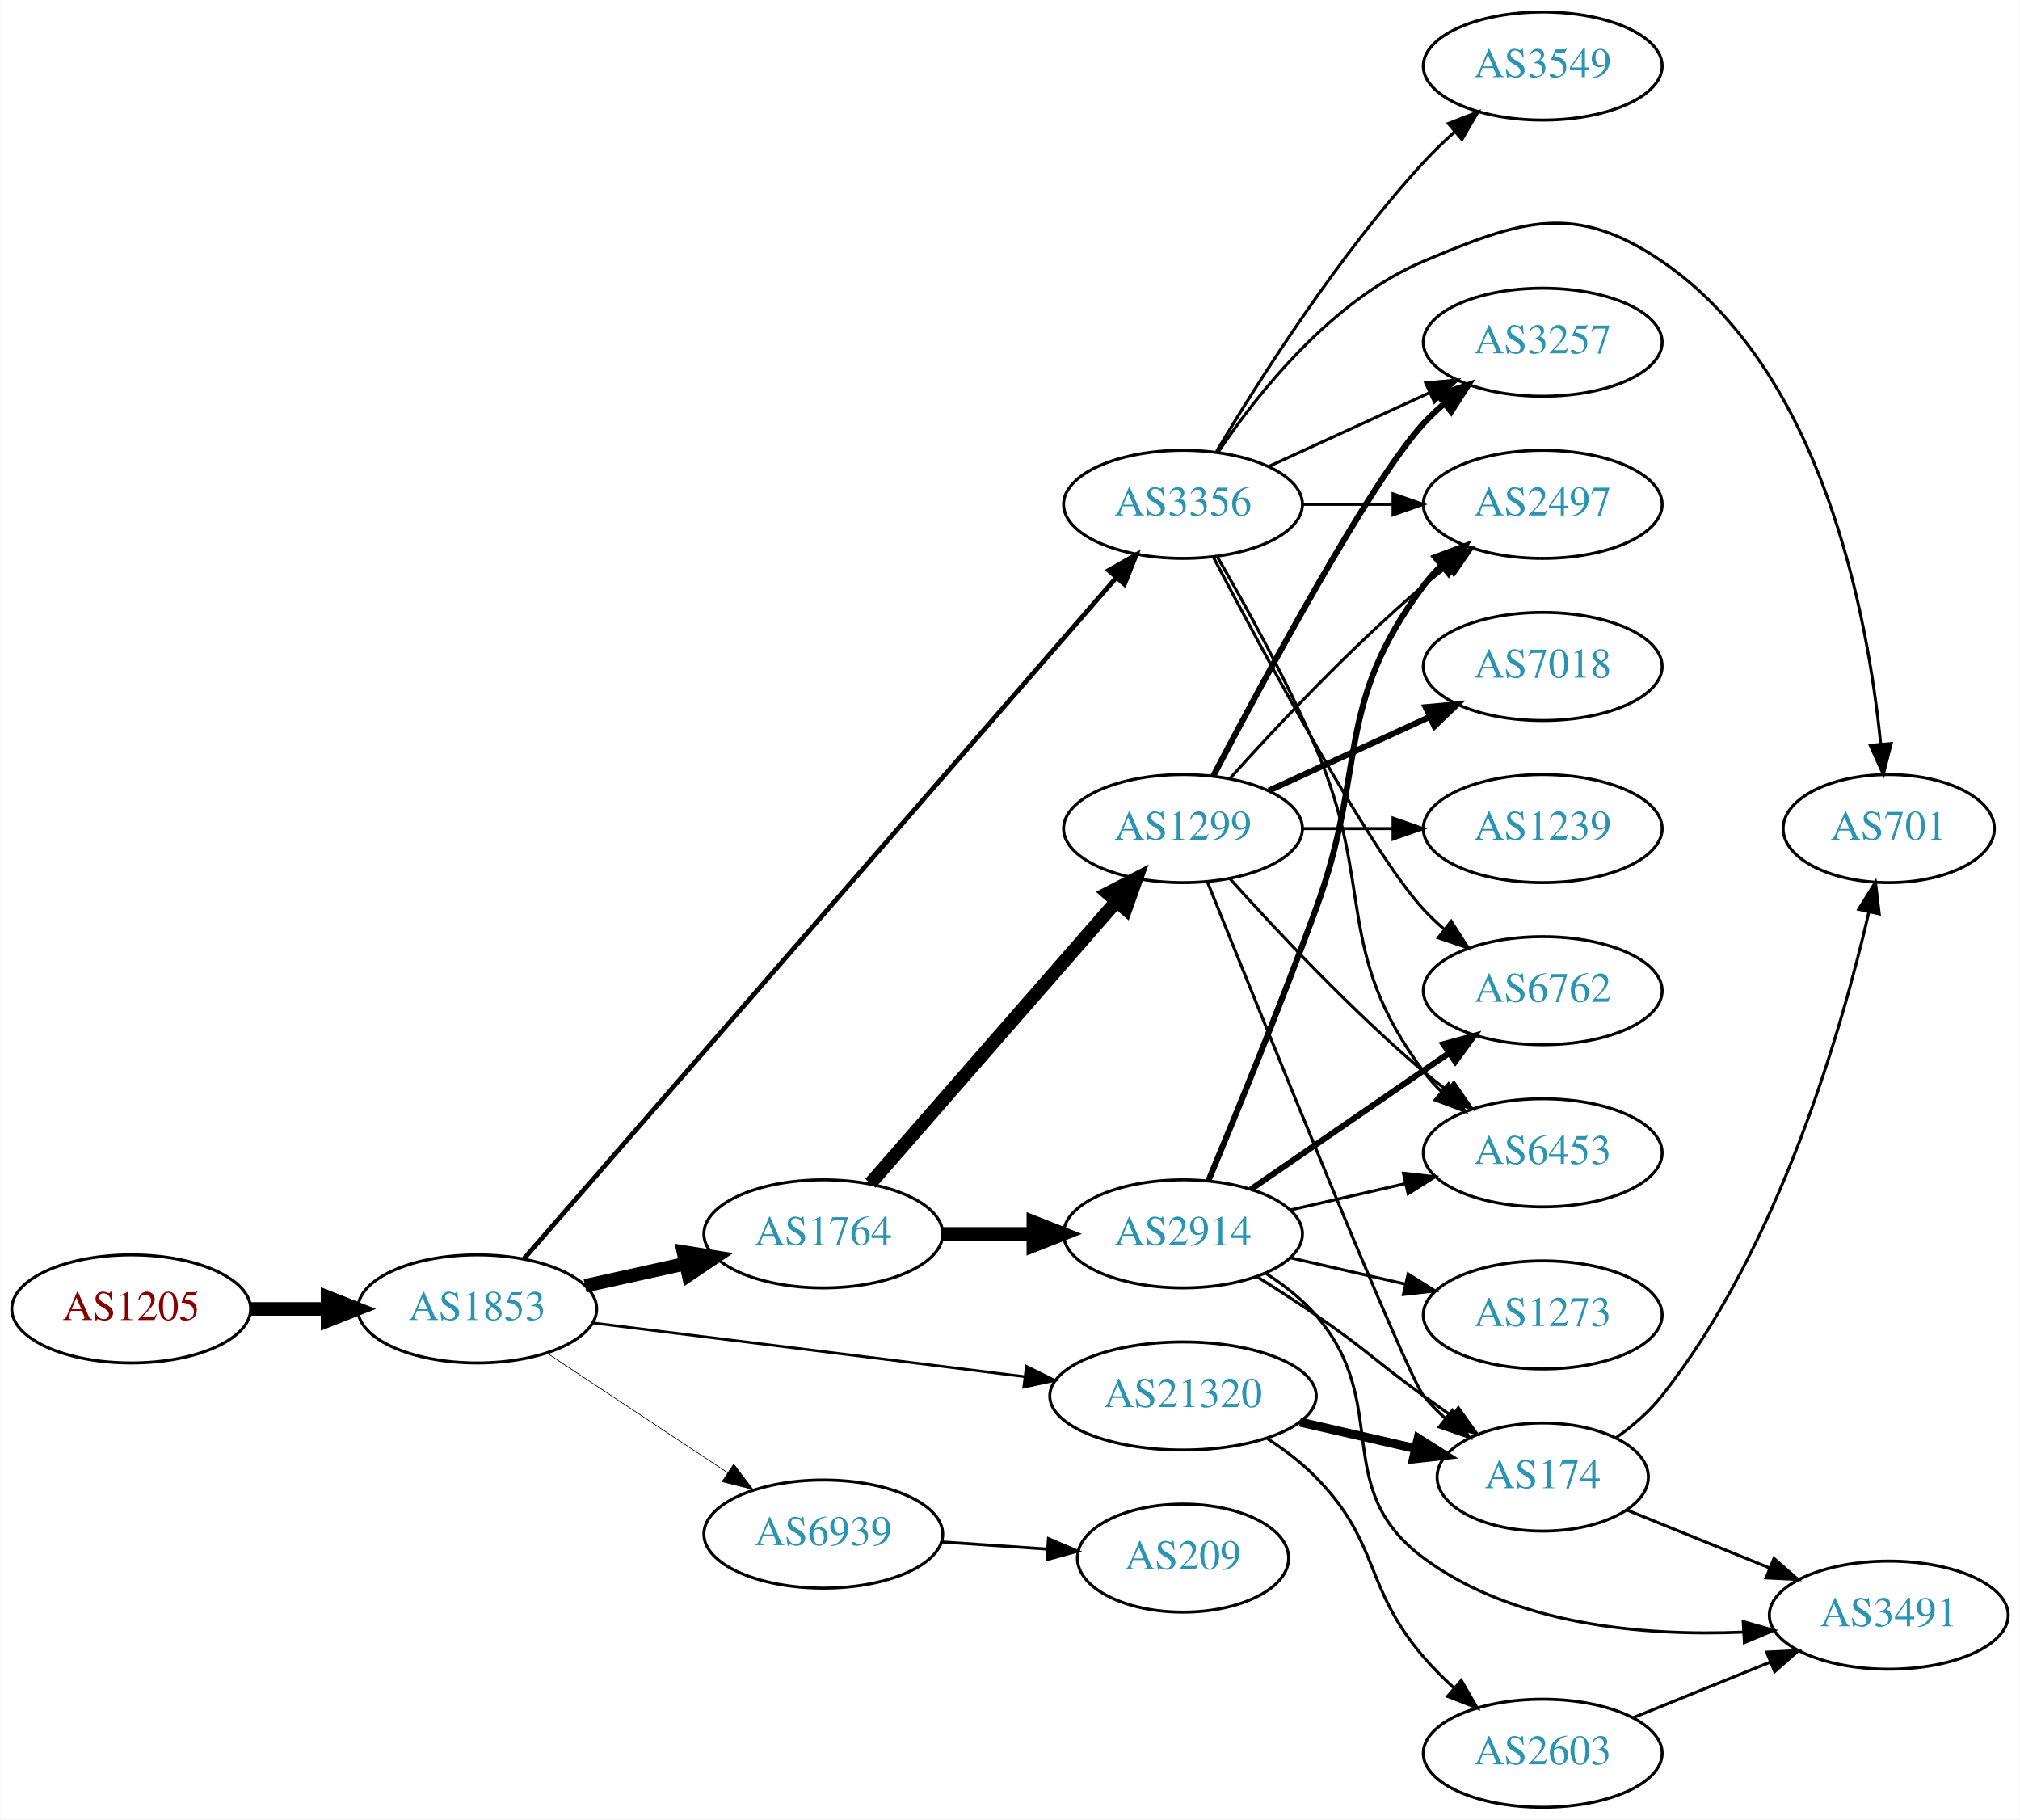
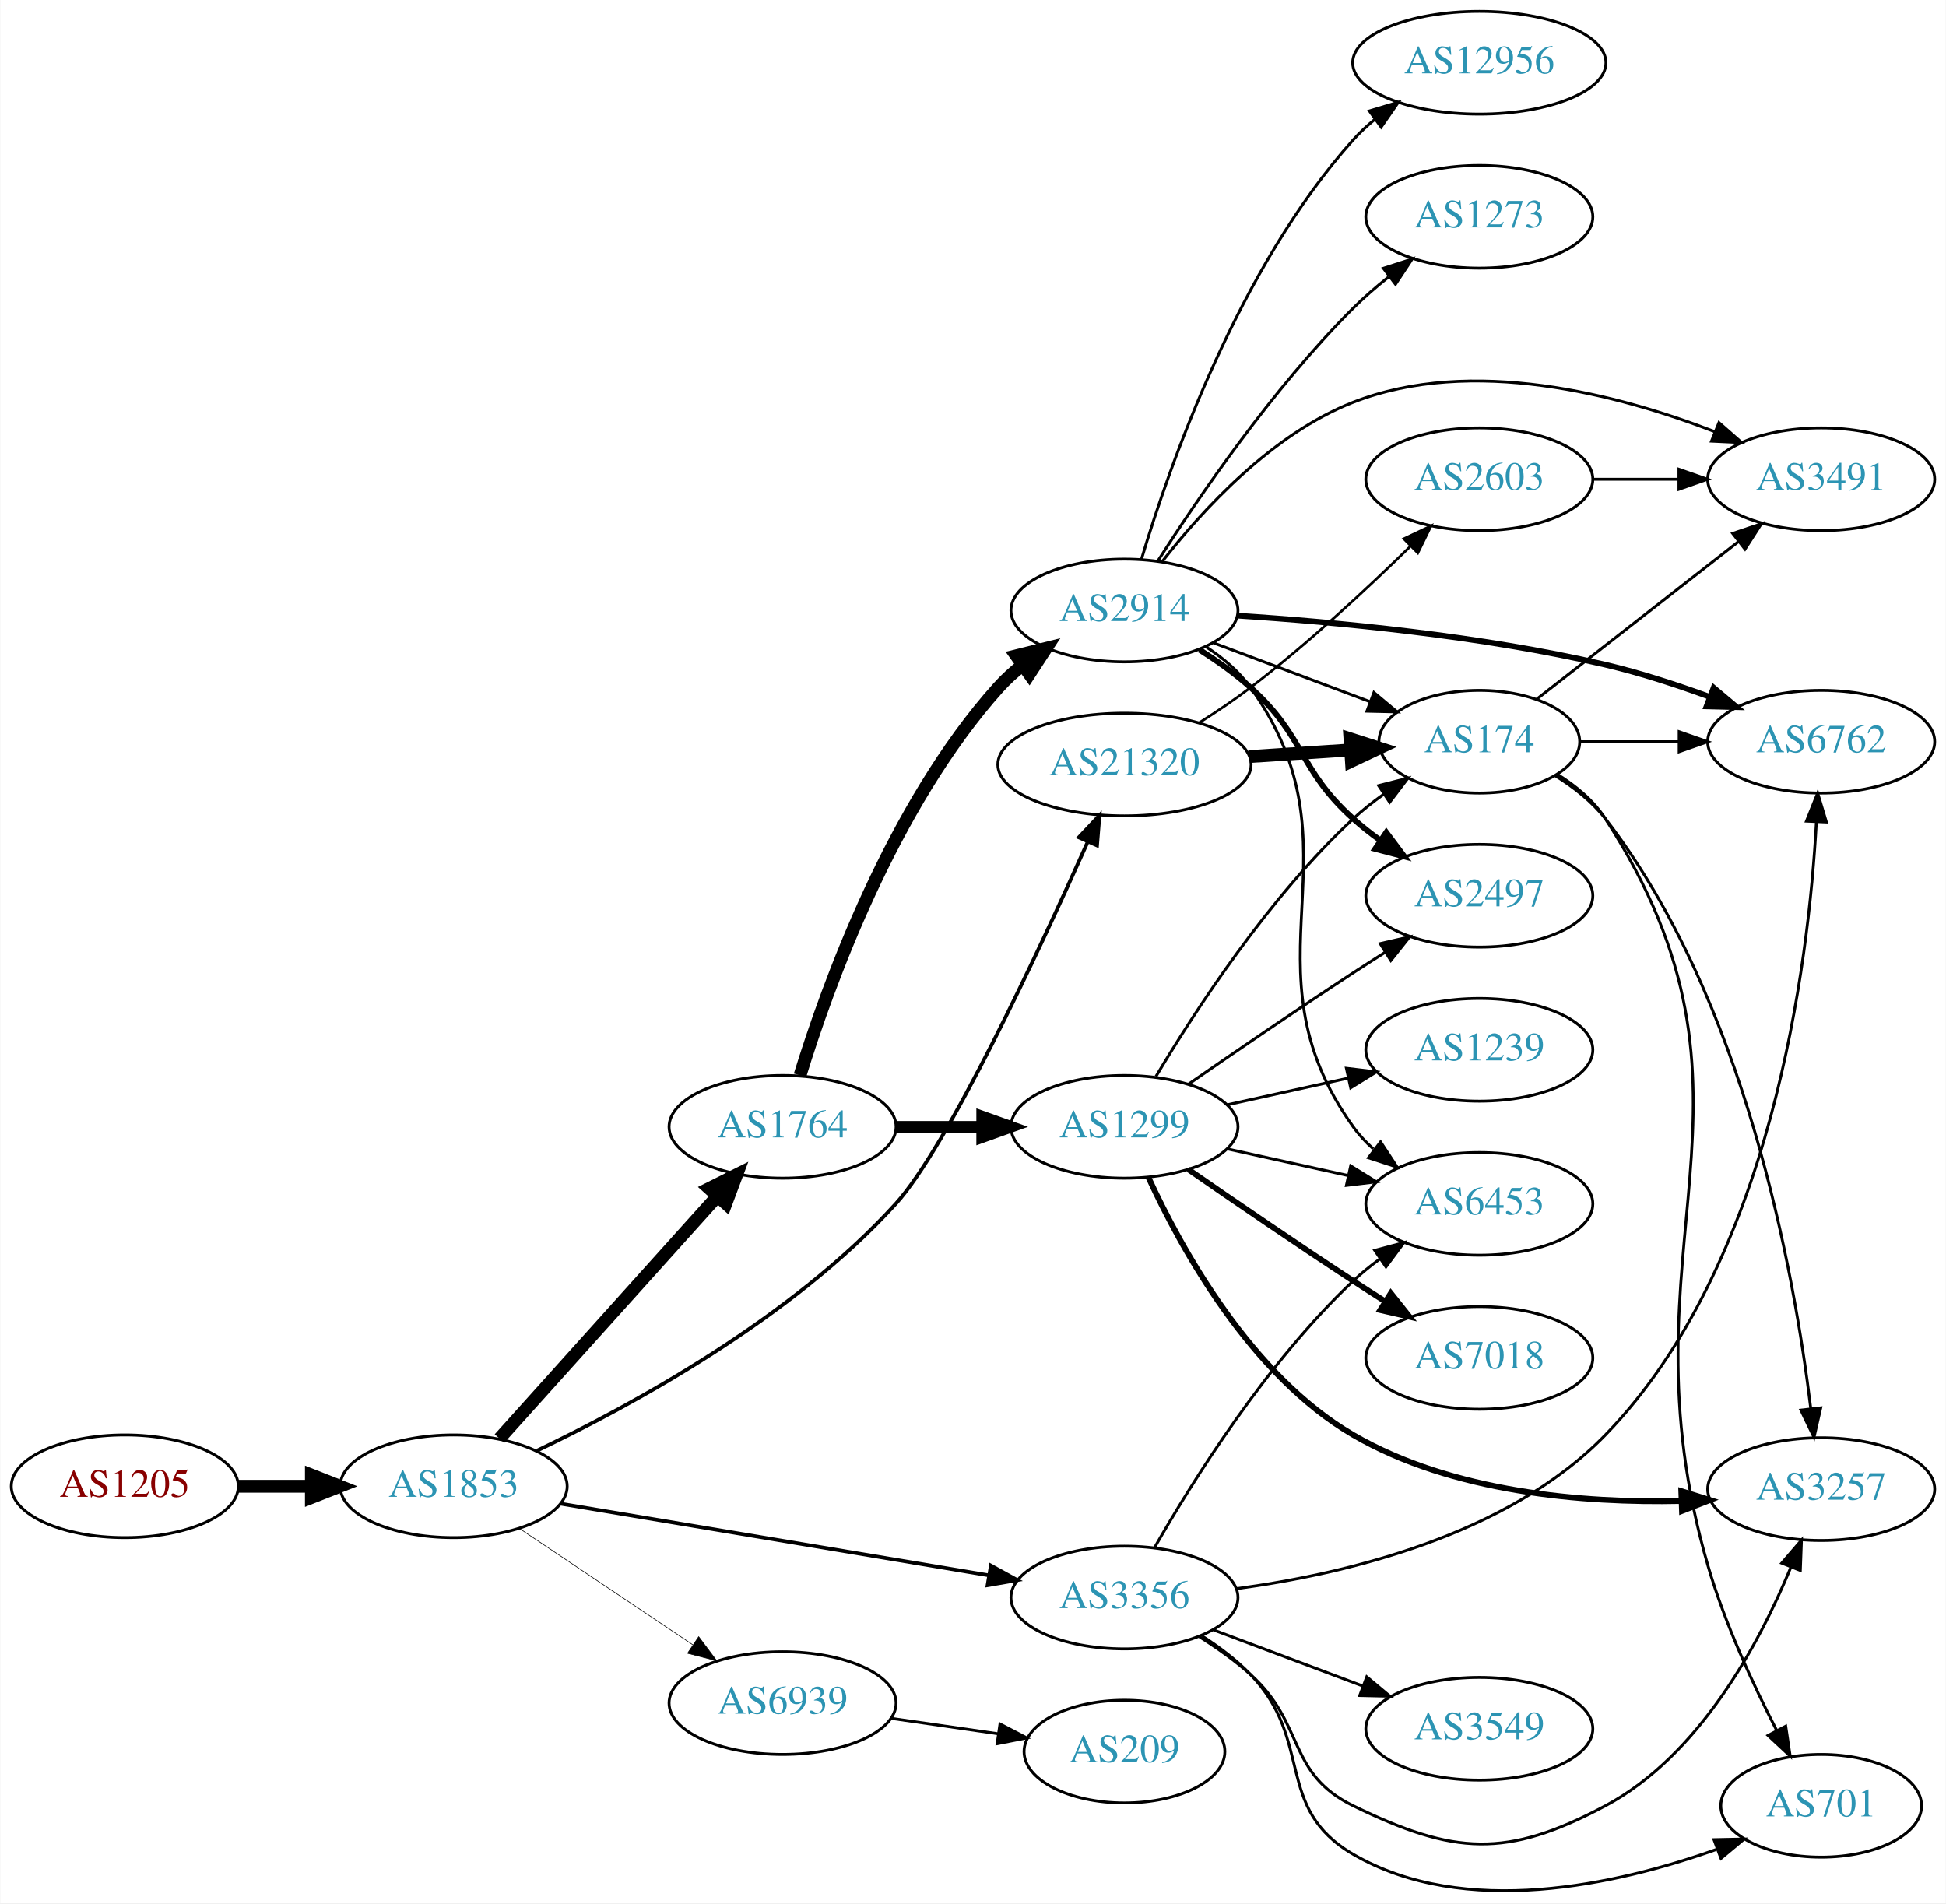
- <svg xmlns="http://www.w3.org/2000/svg" xmlns:xlink="http://www.w3.org/1999/xlink" width="673pt" height="606pt" viewBox="0.00 0.00 672.86 606.00">
-   <g id="graph0" class="graph" transform="scale(1 1) rotate(0) translate(4 602)">
-     <polygon fill="white" stroke="none" points="-4,4 -4,-602 668.857,-602 668.857,4 -4,4" />
+ <svg xmlns="http://www.w3.org/2000/svg" xmlns:xlink="http://www.w3.org/1999/xlink" width="682pt" height="667pt" viewBox="0.00 0.00 681.96 667.16">
+   <g id="graph0" class="graph" transform="scale(1 1) rotate(0) translate(4 663.157)">
+     <polygon fill="white" stroke="none" points="-4,4 -4,-663.157 677.956,-663.157 677.956,4 -4,4" />
    <g id="node1" class="node">
      <g id="a_node1">
        <a xlink:href="/asn/1205" xlink:title="AS1205 ~ University Linz [AT]">
-           <ellipse fill="#ffffff" stroke="black" cx="39.647" cy="-166" rx="39.794" ry="18" />
-           <text text-anchor="middle" x="39.647" y="-162.3" font-family="Times,serif" font-size="14.00" fill="#880000">AS1205</text>
+           <ellipse fill="#ffffff" stroke="black" cx="39.647" cy="-142.157" rx="39.794" ry="18" />
+           <text text-anchor="middle" x="39.647" y="-138.457" font-family="Times,serif" font-size="14.00" fill="#880000">AS1205</text>
        </a>
      </g>
    </g>
    <g id="node2" class="node">
      <g id="a_node2">
        <a xlink:href="/asn/1853" xlink:title="AS1853 ~ ACOnet Backbone [AT]">
-           <ellipse fill="#ffffff" stroke="black" cx="154.939" cy="-166" rx="39.794" ry="18" />
-           <text text-anchor="middle" x="154.939" y="-162.3" font-family="Times,serif" font-size="14.00" fill="#2c94b3">AS1853</text>
+           <ellipse fill="#ffffff" stroke="black" cx="154.939" cy="-142.157" rx="39.794" ry="18" />
+           <text text-anchor="middle" x="154.939" y="-138.457" font-family="Times,serif" font-size="14.00" fill="#2c94b3">AS1853</text>
        </a>
      </g>
    </g>
    <g id="edge1" class="edge">
-       <path fill="none" stroke="black" stroke-width="4.5" d="M79.319,-166C87.522,-166 96.286,-166 104.818,-166" />
-       <polygon fill="black" stroke="black" stroke-width="4.5" points="105.057,-169.938 115.057,-166 105.057,-162.063 105.057,-169.938" />
+       <path fill="none" stroke="black" stroke-width="4.5" d="M79.319,-142.157C87.522,-142.157 96.286,-142.157 104.818,-142.157" />
+       <polygon fill="black" stroke="black" stroke-width="4.5" points="105.057,-146.094 115.057,-142.157 105.057,-138.219 105.057,-146.094" />
    </g>
    <g id="node3" class="node">
      <g id="a_node3">
-         <a xlink:href="/asn/3356" xlink:title="AS3356 ~ Level 3 Parent, LLC [US]">
-           <ellipse fill="#ffffff" stroke="black" cx="390.075" cy="-434" rx="39.794" ry="18" />
-           <text text-anchor="middle" x="390.075" y="-430.3" font-family="Times,serif" font-size="14.00" fill="#2c94b3">AS3356</text>
+         <a xlink:href="/asn/1764" xlink:title="AS1764 ~ NEXTLAYER-AS [AT]">
+           <ellipse fill="#ffffff" stroke="black" cx="270.232" cy="-268.157" rx="39.794" ry="18" />
+           <text text-anchor="middle" x="270.232" y="-264.457" font-family="Times,serif" font-size="14.00" fill="#2c94b3">AS1764</text>
        </a>
      </g>
    </g>
    <g id="edge2" class="edge">
-       <path fill="none" stroke="black" stroke-width="1.575" d="M170.523,-182.765C210.347,-228.544 321.08,-355.837 367.822,-409.569" />
-       <polygon fill="black" stroke="black" stroke-width="1.575" points="365.293,-411.994 374.497,-417.242 370.574,-407.4 365.293,-411.994" />
+       <path fill="none" stroke="black" stroke-width="4.5" d="M170.984,-158.888C190.537,-180.634 224.827,-218.771 247.284,-243.746" />
+       <polygon fill="black" stroke="black" stroke-width="4.5" points="244.512,-246.552 254.126,-251.355 250.368,-241.287 244.512,-246.552" />
    </g>
    <g id="node4" class="node">
      <g id="a_node4">
-         <a xlink:href="/asn/1764" xlink:title="AS1764 ~ NEXTLAYER-AS [AT]">
-           <ellipse fill="#ffffff" stroke="black" cx="270.232" cy="-191" rx="39.794" ry="18" />
-           <text text-anchor="middle" x="270.232" y="-187.3" font-family="Times,serif" font-size="14.00" fill="#2c94b3">AS1764</text>
+         <a xlink:href="/asn/3356" xlink:title="AS3356 ~ Level 3 Parent, LLC [US]">
+           <ellipse fill="#ffffff" stroke="black" cx="390.075" cy="-103.157" rx="39.794" ry="18" />
+           <text text-anchor="middle" x="390.075" y="-99.457" font-family="Times,serif" font-size="14.00" fill="#2c94b3">AS3356</text>
        </a>
      </g>
    </g>
    <g id="edge3" class="edge">
-       <path fill="none" stroke="black" stroke-width="4.5" d="M190.856,-173.705C201.408,-176.033 213.147,-178.624 224.26,-181.076" />
-       <polygon fill="black" stroke="black" stroke-width="4.5" points="223.623,-184.968 234.237,-183.278 225.32,-177.278 223.623,-184.968" />
+       <path fill="none" stroke="black" stroke-width="1.286" d="M192.367,-136.063C232.881,-129.285 298.429,-118.32 342.607,-110.93" />
+       <polygon fill="black" stroke="black" stroke-width="1.286" points="343.234,-114.374 352.519,-109.272 342.079,-107.47 343.234,-114.374" />
    </g>
    <g id="node5" class="node">
      <g id="a_node5">
        <a xlink:href="/asn/21320" xlink:title="AS21320 ~ GEANT Vereniging [EU]">
-           <ellipse fill="#ffffff" stroke="black" cx="390.075" cy="-137" rx="44.393" ry="18" />
-           <text text-anchor="middle" x="390.075" y="-133.3" font-family="Times,serif" font-size="14.00" fill="#2c94b3">AS21320</text>
+           <ellipse fill="#ffffff" stroke="black" cx="390.075" cy="-395.157" rx="44.393" ry="18" />
+           <text text-anchor="middle" x="390.075" y="-391.457" font-family="Times,serif" font-size="14.00" fill="#2c94b3">AS21320</text>
        </a>
      </g>
    </g>
    <g id="edge4" class="edge">
-       <path fill="none" stroke="black" stroke-width="0.9" d="M193.397,-161.341C232.363,-156.494 293.659,-148.869 337.257,-143.446" />
-       <polygon fill="black" stroke="black" stroke-width="0.9" points="337.889,-146.894 347.38,-142.186 337.025,-139.948 337.889,-146.894" />
+       <path fill="none" stroke="black" stroke-width="1.286" d="M184.092,-154.627C217.6,-170.628 273.57,-201.162 309.879,-241.157 328.058,-261.181 359.803,-329.128 377.066,-367.744" />
+       <polygon fill="black" stroke="black" stroke-width="1.286" points="374.069,-369.62 381.327,-377.338 380.467,-366.778 374.069,-369.62" />
    </g>
    <g id="node6" class="node">
      <g id="a_node6">
        <a xlink:href="/asn/6939" xlink:title="AS6939 ~ Hurricane Electric LLC [US]">
-           <ellipse fill="#ffffff" stroke="black" cx="270.232" cy="-91" rx="39.794" ry="18" />
-           <text text-anchor="middle" x="270.232" y="-87.3" font-family="Times,serif" font-size="14.00" fill="#2c94b3">AS6939</text>
+           <ellipse fill="#ffffff" stroke="black" cx="270.232" cy="-66.156" rx="39.794" ry="18" />
+           <text text-anchor="middle" x="270.232" y="-62.456" font-family="Times,serif" font-size="14.00" fill="#2c94b3">AS6939</text>
        </a>
      </g>
    </g>
    <g id="edge5" class="edge">
-       <path fill="none" stroke="black" stroke-width="0.225" d="M178.052,-151.361C195.252,-139.975 219.32,-124.042 238.41,-111.405" />
-       <polygon fill="black" stroke="black" stroke-width="0.225" points="240.382,-114.297 246.788,-105.858 236.518,-108.46 240.382,-114.297" />
+       <path fill="none" stroke="black" stroke-width="0.214" d="M178.052,-127.323C195.364,-115.71 219.633,-99.429 238.781,-86.584" />
+       <polygon fill="black" stroke="black" stroke-width="0.214" points="240.821,-89.431 247.175,-80.953 236.921,-83.617 240.821,-89.431" />
+     </g>
+     <g id="node7" class="node">
+       <g id="a_node7">
+         <a xlink:href="/asn/1299" xlink:title="AS1299 ~ Telia Carrier [EU]">
+           <ellipse fill="#ffffff" stroke="black" cx="390.075" cy="-268.157" rx="39.794" ry="18" />
+           <text text-anchor="middle" x="390.075" y="-264.457" font-family="Times,serif" font-size="14.00" fill="#2c94b3">AS1299</text>
+         </a>
+       </g>
+     </g>
+     <g id="edge6" class="edge">
+       <path fill="none" stroke="black" stroke-width="4.091" d="M310.145,-268.157C319.698,-268.157 330.048,-268.157 340.011,-268.157" />
+       <polygon fill="black" stroke="black" stroke-width="4.091" points="340.203,-271.736 350.203,-268.157 340.203,-264.577 340.203,-271.736" />
+     </g>
+     <g id="node8" class="node">
+       <g id="a_node8">
+         <a xlink:href="/asn/2914" xlink:title="AS2914 ~ NTT America, Inc. [US]">
+           <ellipse fill="#ffffff" stroke="black" cx="390.075" cy="-449.157" rx="39.794" ry="18" />
+           <text text-anchor="middle" x="390.075" y="-445.457" font-family="Times,serif" font-size="14.00" fill="#2c94b3">AS2914</text>
+         </a>
+       </g>
+     </g>
+     <g id="edge7" class="edge">
+       <path fill="none" stroke="black" stroke-width="4.5" d="M276.335,-286.185C285.794,-317.025 308.556,-380.598 345.879,-422.157 348.39,-424.953 351.258,-427.565 354.295,-429.977" />
+       <polygon fill="black" stroke="black" stroke-width="4.5" points="352.169,-433.296 362.601,-435.883 356.733,-426.879 352.169,-433.296" />
    </g>
    <g id="node10" class="node">
      <g id="a_node10">
-         <a xlink:href="/asn/2497" xlink:title="AS2497 ~ Internet Initiative Japan Inc. [JP]">
-           <ellipse fill="#ffffff" stroke="black" cx="509.918" cy="-434" rx="39.794" ry="18" />
-           <text text-anchor="middle" x="509.918" y="-430.3" font-family="Times,serif" font-size="14.00" fill="#2c94b3">AS2497</text>
-         </a>
-       </g>
-     </g>
-     <g id="edge14" class="edge">
-       <path fill="none" stroke="black" d="M429.988,-434C439.541,-434 449.891,-434 459.853,-434" />
-       <polygon fill="black" stroke="black" points="460.046,-437.5 470.046,-434 460.046,-430.5 460.046,-437.5" />
-     </g>
-     <g id="node12" class="node">
-       <g id="a_node12">
        <a xlink:href="/asn/6762" xlink:title="AS6762 ~ TELECOM ITALIA SPARKLE S.p.A. [IT]">
-           <ellipse fill="#ffffff" stroke="black" cx="509.918" cy="-272" rx="39.794" ry="18" />
-           <text text-anchor="middle" x="509.918" y="-268.3" font-family="Times,serif" font-size="14.00" fill="#2c94b3">AS6762</text>
-         </a>
-       </g>
-     </g>
-     <g id="edge19" class="edge">
-       <path fill="none" stroke="black" d="M400.131,-416.499C416.873,-384.518 452.571,-318.162 470.271,-299 472.302,-296.802 474.54,-294.681 476.887,-292.66" />
-       <polygon fill="black" stroke="black" points="479.414,-295.126 485.131,-286.206 475.099,-289.614 479.414,-295.126" />
+           <ellipse fill="#ffffff" stroke="black" cx="634.31" cy="-403.157" rx="39.794" ry="18" />
+           <text text-anchor="middle" x="634.31" y="-399.457" font-family="Times,serif" font-size="14.00" fill="#2c94b3">AS6762</text>
+         </a>
+       </g>
+     </g>
+     <g id="edge25" class="edge">
+       <path fill="none" stroke="black" d="M429.298,-106.259C467.158,-111.344 524.309,-124.763 558.663,-160.157 617.083,-220.344 629.903,-325.097 632.631,-375.071" />
+       <polygon fill="black" stroke="black" points="629.139,-375.315 633.083,-385.148 636.132,-375.001 629.139,-375.315" />
    </g>
    <g id="node14" class="node">
      <g id="a_node14">
        <a xlink:href="/asn/6453" xlink:title="AS6453 ~ TATA COMMUNICATIONS (AMERICA) INC [US]">
-           <ellipse fill="#ffffff" stroke="black" cx="509.918" cy="-218" rx="39.794" ry="18" />
-           <text text-anchor="middle" x="509.918" y="-214.3" font-family="Times,serif" font-size="14.00" fill="#2c94b3">AS6453</text>
-         </a>
-       </g>
-     </g>
-     <g id="edge17" class="edge">
-       <path fill="none" stroke="black" d="M401.387,-416.723C410.741,-400.603 424.519,-375.696 434.271,-353 454.246,-306.513 440,-285.542 470.271,-245 472.016,-242.664 474.023,-240.455 476.186,-238.383" />
-       <polygon fill="black" stroke="black" points="478.546,-240.973 483.987,-231.882 474.064,-235.595 478.546,-240.973" />
-     </g>
-     <g id="node15" class="node">
-       <g id="a_node15">
-         <a xlink:href="/asn/3549" xlink:title="AS3549 ~ Level 3 Parent, LLC [US]">
-           <ellipse fill="#ffffff" stroke="black" cx="509.918" cy="-580" rx="39.794" ry="18" />
-           <text text-anchor="middle" x="509.918" y="-576.3" font-family="Times,serif" font-size="14.00" fill="#2c94b3">AS3549</text>
-         </a>
-       </g>
-     </g>
-     <g id="edge15" class="edge">
-       <path fill="none" stroke="black" d="M401.273,-451.69C415.205,-475.077 441.735,-516.947 470.271,-548 473.406,-551.411 476.906,-554.787 480.485,-557.993" />
-       <polygon fill="black" stroke="black" points="478.455,-560.863 488.334,-564.693 483,-555.539 478.455,-560.863" />
+           <ellipse fill="#ffffff" stroke="black" cx="514.467" cy="-241.157" rx="39.794" ry="18" />
+           <text text-anchor="middle" x="514.467" y="-237.457" font-family="Times,serif" font-size="14.00" fill="#2c94b3">AS6453</text>
+         </a>
+       </g>
+     </g>
+     <g id="edge21" class="edge">
+       <path fill="none" stroke="black" d="M400.552,-120.537C413.872,-143.849 439.924,-185.609 470.271,-214.157 473.16,-216.874 476.362,-219.468 479.679,-221.898" />
+       <polygon fill="black" stroke="black" points="477.809,-224.859 488.048,-227.579 481.74,-219.067 477.809,-224.859" />
    </g>
    <g id="node16" class="node">
      <g id="a_node16">
        <a xlink:href="/asn/3257" xlink:title="AS3257 ~ GTT [DE]">
-           <ellipse fill="#ffffff" stroke="black" cx="509.918" cy="-488" rx="39.794" ry="18" />
-           <text text-anchor="middle" x="509.918" y="-484.3" font-family="Times,serif" font-size="14.00" fill="#2c94b3">AS3257</text>
-         </a>
-       </g>
+           <ellipse fill="#ffffff" stroke="black" cx="634.31" cy="-141.157" rx="39.794" ry="18" />
+           <text text-anchor="middle" x="634.31" y="-137.457" font-family="Times,serif" font-size="14.00" fill="#2c94b3">AS3257</text>
+         </a>
+       </g>
+     </g>
+     <g id="edge24" class="edge">
+       <path fill="none" stroke="black" d="M416.343,-89.415C422.511,-85.52 428.88,-81.007 434.271,-76.156 453.57,-58.792 446.933,-41.528 470.271,-30.157 505.588,-12.949 523.989,-11.689 558.663,-30.157 591.56,-47.678 612.549,-86.858 623.63,-113.653" />
+       <polygon fill="black" stroke="black" points="620.483,-115.216 627.396,-123.245 626.999,-112.658 620.483,-115.216" />
+     </g>
+     <g id="node19" class="node">
+       <g id="a_node19">
+         <a xlink:href="/asn/701" xlink:title="AS701 ~ UUNET [US]">
+           <ellipse fill="#ffffff" stroke="black" cx="634.31" cy="-30.157" rx="35.194" ry="18" />
+           <text text-anchor="middle" x="634.31" y="-26.456" font-family="Times,serif" font-size="14.00" fill="#2c94b3">AS701</text>
+         </a>
+       </g>
+     </g>
+     <g id="edge22" class="edge">
+       <path fill="none" stroke="black" d="M417.3,-89.651C423.311,-85.807 429.368,-81.257 434.271,-76.156 456.62,-52.907 442.379,-29.343 470.271,-13.156 509.364,9.53 562.703,-2.476 597.565,-14.86" />
+       <polygon fill="black" stroke="black" points="596.725,-18.283 607.318,-18.506 599.176,-11.726 596.725,-18.283" />
+     </g>
+     <g id="node20" class="node">
+       <g id="a_node20">
+         <a xlink:href="/asn/3549" xlink:title="AS3549 ~ Level 3 Parent, LLC [US]">
+           <ellipse fill="#ffffff" stroke="black" cx="514.467" cy="-57.157" rx="39.794" ry="18" />
+           <text text-anchor="middle" x="514.467" y="-53.456" font-family="Times,serif" font-size="14.00" fill="#2c94b3">AS3549</text>
+         </a>
+       </g>
+     </g>
+     <g id="edge23" class="edge">
+       <path fill="none" stroke="black" d="M421.329,-91.786C437.07,-85.87 456.517,-78.561 473.482,-72.185" />
+       <polygon fill="black" stroke="black" points="475.007,-75.35 483.137,-68.556 472.545,-68.798 475.007,-75.35" />
+     </g>
+     <g id="node9" class="node">
+       <g id="a_node9">
+         <a xlink:href="/asn/174" xlink:title="AS174 ~ Cogent Communications [US]">
+           <ellipse fill="#ffffff" stroke="black" cx="514.467" cy="-403.157" rx="35.194" ry="18" />
+           <text text-anchor="middle" x="514.467" y="-399.457" font-family="Times,serif" font-size="14.00" fill="#2c94b3">AS174</text>
+         </a>
+       </g>
+     </g>
+     <g id="edge27" class="edge">
+       <path fill="none" stroke="black" stroke-width="4.5" d="M433.882,-397.955C445.282,-398.7 457.62,-399.506 469.102,-400.257" />
+       <polygon fill="black" stroke="black" stroke-width="4.5" points="469.118,-404.204 479.354,-400.927 469.632,-396.345 469.118,-404.204" />
+     </g>
+     <g id="node21" class="node">
+       <g id="a_node21">
+         <a xlink:href="/asn/2603" xlink:title="AS2603 ~ NORDUnet [NO]">
+           <ellipse fill="#ffffff" stroke="black" cx="514.467" cy="-495.157" rx="39.794" ry="18" />
+           <text text-anchor="middle" x="514.467" y="-491.457" font-family="Times,serif" font-size="14.00" fill="#2c94b3">AS2603</text>
+         </a>
+       </g>
+     </g>
+     <g id="edge26" class="edge">
+       <path fill="none" stroke="black" stroke-width="0.9" d="M416.276,-409.81C422.318,-413.619 428.646,-417.865 434.271,-422.157 454.148,-437.32 474.864,-456.555 490.121,-471.474" />
+       <polygon fill="black" stroke="black" stroke-width="0.9" points="487.996,-474.295 497.568,-478.837 492.918,-469.318 487.996,-474.295" />
+     </g>
+     <g id="node22" class="node">
+       <g id="a_node22">
+         <a xlink:href="/asn/209" xlink:title="AS209 ~ CenturyLink Communications, LLC [US]">
+           <ellipse fill="#ffffff" stroke="black" cx="390.075" cy="-49.157" rx="35.194" ry="18" />
+           <text text-anchor="middle" x="390.075" y="-45.456" font-family="Times,serif" font-size="14.00" fill="#2c94b3">AS209</text>
+         </a>
+       </g>
+     </g>
+     <g id="edge33" class="edge">
+       <path fill="none" stroke="black" d="M308.195,-60.824C320.113,-59.105 333.429,-57.184 345.762,-55.405" />
+       <polygon fill="black" stroke="black" points="346.441,-58.843 355.839,-53.951 345.441,-51.915 346.441,-58.843" />
+     </g>
+     <g id="edge15" class="edge">
+       <path fill="none" stroke="black" d="M401.121,-285.827C414.692,-308.628 440.624,-348.628 470.271,-376.157 473.568,-379.218 477.261,-382.129 481.061,-384.828" />
+       <polygon fill="black" stroke="black" points="479.172,-387.775 489.443,-390.376 483.036,-381.938 479.172,-387.775" />
+     </g>
+     <g id="node11" class="node">
+       <g id="a_node11">
+         <a xlink:href="/asn/2497" xlink:title="AS2497 ~ Internet Initiative Japan Inc. [JP]">
+           <ellipse fill="#ffffff" stroke="black" cx="514.467" cy="-349.157" rx="39.794" ry="18" />
+           <text text-anchor="middle" x="514.467" y="-345.457" font-family="Times,serif" font-size="14.00" fill="#2c94b3">AS2497</text>
+         </a>
+       </g>
+     </g>
+     <g id="edge19" class="edge">
+       <path fill="none" stroke="black" d="M412.432,-283.057C428.283,-294.034 450.486,-309.235 470.271,-322.157 473.853,-324.496 477.624,-326.915 481.384,-329.301" />
+       <polygon fill="black" stroke="black" points="479.717,-332.387 490.045,-334.752 483.446,-326.463 479.717,-332.387" />
+     </g>
+     <g id="edge20" class="edge">
+       <path fill="none" stroke="black" d="M426.148,-260.419C439.335,-257.51 454.515,-254.162 468.48,-251.081" />
+       <polygon fill="black" stroke="black" points="469.378,-254.467 478.389,-248.895 467.87,-247.631 469.378,-254.467" />
    </g>
    <g id="edge16" class="edge">
-       <path fill="none" stroke="black" d="M418.704,-446.661C434.661,-453.973 454.931,-463.261 472.214,-471.181" />
-       <polygon fill="black" stroke="black" points="470.913,-474.435 481.462,-475.419 473.829,-468.071 470.913,-474.435" />
+       <path fill="none" stroke="black" stroke-width="2" d="M398.496,-250.404C409.912,-225.551 434.3,-181.09 470.271,-160.157 504.98,-139.958 550.881,-136.239 585.134,-136.978" />
+       <polygon fill="black" stroke="black" stroke-width="2" points="585.248,-140.484 595.365,-137.337 585.494,-133.488 585.248,-140.484" />
    </g>
    <g id="node17" class="node">
      <g id="a_node17">
-         <a xlink:href="/asn/701" xlink:title="AS701 ~ UUNET [US]">
-           <ellipse fill="#ffffff" stroke="black" cx="625.21" cy="-326" rx="35.194" ry="18" />
-           <text text-anchor="middle" x="625.21" y="-322.3" font-family="Times,serif" font-size="14.00" fill="#2c94b3">AS701</text>
+         <a xlink:href="/asn/1239" xlink:title="AS1239 ~ Sprint [US]">
+           <ellipse fill="#ffffff" stroke="black" cx="514.467" cy="-295.157" rx="39.794" ry="18" />
+           <text text-anchor="middle" x="514.467" y="-291.457" font-family="Times,serif" font-size="14.00" fill="#2c94b3">AS1239</text>
+         </a>
+       </g>
+     </g>
+     <g id="edge17" class="edge">
+       <path fill="none" stroke="black" d="M426.148,-275.894C439.335,-278.803 454.515,-282.151 468.48,-285.232" />
+       <polygon fill="black" stroke="black" points="467.87,-288.682 478.389,-287.418 469.378,-281.846 467.87,-288.682" />
+     </g>
+     <g id="node18" class="node">
+       <g id="a_node18">
+         <a xlink:href="/asn/7018" xlink:title="AS7018 ~ AT&amp;T Services, Inc. [US]">
+           <ellipse fill="#ffffff" stroke="black" cx="514.467" cy="-187.157" rx="39.794" ry="18" />
+           <text text-anchor="middle" x="514.467" y="-183.457" font-family="Times,serif" font-size="14.00" fill="#2c94b3">AS7018</text>
        </a>
      </g>
    </g>
    <g id="edge18" class="edge">
-       <path fill="none" stroke="black" d="M401.683,-451.24C414.934,-470.937 439.636,-502.108 470.271,-515 502.753,-528.669 520.425,-534.821 549.564,-515 603.078,-478.599 618.228,-397.311 622.517,-354.162" />
-       <polygon fill="black" stroke="black" points="626.015,-354.329 623.39,-344.064 619.041,-353.726 626.015,-354.329" />
-     </g>
-     <g id="node7" class="node">
-       <g id="a_node7">
-         <a xlink:href="/asn/2914" xlink:title="AS2914 ~ NTT America, Inc. [US]">
-           <ellipse fill="#ffffff" stroke="black" cx="390.075" cy="-191" rx="39.794" ry="18" />
-           <text text-anchor="middle" x="390.075" y="-187.3" font-family="Times,serif" font-size="14.00" fill="#2c94b3">AS2914</text>
-         </a>
-       </g>
-     </g>
-     <g id="edge6" class="edge">
-       <path fill="none" stroke="black" stroke-width="4.5" d="M310.145,-191C319.698,-191 330.048,-191 340.011,-191" />
-       <polygon fill="black" stroke="black" stroke-width="4.5" points="340.203,-194.938 350.203,-191 340.203,-187.063 340.203,-194.938" />
-     </g>
-     <g id="node8" class="node">
-       <g id="a_node8">
-         <a xlink:href="/asn/1299" xlink:title="AS1299 ~ Telia Carrier [EU]">
-           <ellipse fill="#ffffff" stroke="black" cx="390.075" cy="-326" rx="39.794" ry="18" />
-           <text text-anchor="middle" x="390.075" y="-322.3" font-family="Times,serif" font-size="14.00" fill="#2c94b3">AS1299</text>
-         </a>
-       </g>
-     </g>
-     <g id="edge7" class="edge">
-       <path fill="none" stroke="black" stroke-width="4.5" d="M285.919,-207.825C306.496,-231.397 344.033,-274.4 367.706,-301.52" />
-       <polygon fill="black" stroke="black" stroke-width="4.5" points="365.031,-304.443 374.573,-309.387 370.964,-299.264 365.031,-304.443" />
-     </g>
-     <g id="node11" class="node">
-       <g id="a_node11">
-         <a xlink:href="/asn/174" xlink:title="AS174 ~ Cogent Communications [US]">
-           <ellipse fill="#ffffff" stroke="black" cx="509.918" cy="-110" rx="35.194" ry="18" />
-           <text text-anchor="middle" x="509.918" y="-106.3" font-family="Times,serif" font-size="14.00" fill="#2c94b3">AS174</text>
-         </a>
-       </g>
-     </g>
-     <g id="edge27" class="edge">
-       <path fill="none" stroke="black" stroke-width="3" d="M429.01,-128.308C441.327,-125.486 455.051,-122.342 467.602,-119.466" />
-       <polygon fill="black" stroke="black" stroke-width="3" points="468.401,-122.874 477.367,-117.229 466.838,-116.051 468.401,-122.874" />
-     </g>
-     <g id="node20" class="node">
-       <g id="a_node20">
-         <a xlink:href="/asn/2603" xlink:title="AS2603 ~ NORDUnet [NO]">
-           <ellipse fill="#ffffff" stroke="black" cx="509.918" cy="-18" rx="39.794" ry="18" />
-           <text text-anchor="middle" x="509.918" y="-14.3" font-family="Times,serif" font-size="14.00" fill="#2c94b3">AS2603</text>
-         </a>
-       </g>
-     </g>
-     <g id="edge26" class="edge">
-       <path fill="none" stroke="black" d="M418.126,-122.839C423.842,-119.124 429.562,-114.796 434.271,-110 456.06,-87.811 450.005,-73.588 470.271,-50 473.29,-46.486 476.723,-43.051 480.268,-39.813" />
-       <polygon fill="black" stroke="black" points="482.788,-42.262 488.087,-33.088 478.223,-36.955 482.788,-42.262" />
-     </g>
-     <g id="node21" class="node">
-       <g id="a_node21">
-         <a xlink:href="/asn/209" xlink:title="AS209 ~ CenturyLink Communications, LLC [US]">
-           <ellipse fill="#ffffff" stroke="black" cx="390.075" cy="-83" rx="35.194" ry="18" />
-           <text text-anchor="middle" x="390.075" y="-79.3" font-family="Times,serif" font-size="14.00" fill="#2c94b3">AS209</text>
-         </a>
-       </g>
-     </g>
-     <g id="edge29" class="edge">
-       <path fill="none" stroke="black" d="M309.493,-88.403C320.824,-87.633 333.323,-86.785 344.991,-85.993" />
-       <polygon fill="black" stroke="black" points="345.241,-89.484 354.981,-85.314 344.767,-82.5 345.241,-89.484" />
-     </g>
-     <g id="node9" class="node">
-       <g id="a_node9">
+       <path fill="none" stroke="black" stroke-width="2" d="M412.432,-253.256C428.283,-242.279 450.486,-227.078 470.271,-214.157 473.853,-211.817 477.624,-209.398 481.384,-207.012" />
+       <polygon fill="black" stroke="black" stroke-width="2" points="483.446,-209.85 490.045,-201.561 479.717,-203.926 483.446,-209.85" />
+     </g>
+     <g id="edge8" class="edge">
+       <path fill="none" stroke="black" d="M421.329,-437.786C437.934,-431.545 458.662,-423.754 476.251,-417.144" />
+       <polygon fill="black" stroke="black" points="477.524,-420.404 485.654,-413.61 475.062,-413.852 477.524,-420.404" />
+     </g>
+     <g id="edge9" class="edge">
+       <path fill="none" stroke="black" stroke-width="2" d="M429.784,-447.342C464.036,-445.13 515.184,-440.336 558.663,-430.157 570.824,-427.31 583.729,-423.095 595.328,-418.837" />
+       <polygon fill="black" stroke="black" stroke-width="2" points="596.607,-422.095 604.719,-415.28 594.127,-415.549 596.607,-422.095" />
+     </g>
+     <g id="edge10" class="edge">
+       <path fill="none" stroke="black" stroke-width="2" d="M416.343,-435.415C422.511,-431.521 428.88,-427.007 434.271,-422.157 453.57,-404.792 450.972,-393.521 470.271,-376.157 473.219,-373.504 476.46,-370.952 479.8,-368.547" />
+       <polygon fill="black" stroke="black" stroke-width="2" points="481.855,-371.383 488.199,-362.898 477.948,-365.575 481.855,-371.383" />
+     </g>
+     <g id="node12" class="node">
+       <g id="a_node12">
        <a xlink:href="/asn/3491" xlink:title="AS3491 ~ PCCW Global, Inc. [US]">
-           <ellipse fill="#ffffff" stroke="black" cx="625.21" cy="-64" rx="39.794" ry="18" />
-           <text text-anchor="middle" x="625.21" y="-60.3" font-family="Times,serif" font-size="14.00" fill="#2c94b3">AS3491</text>
-         </a>
-       </g>
-     </g>
-     <g id="edge8" class="edge">
-       <path fill="none" stroke="black" d="M417.674,-177.836C423.673,-173.981 429.632,-169.341 434.271,-164 460.105,-134.258 438.618,-106.454 470.271,-83 500.532,-60.578 543.677,-56.985 576.595,-58.339" />
-       <polygon fill="black" stroke="black" points="576.708,-61.852 586.894,-58.935 577.112,-54.863 576.708,-61.852" />
-     </g>
-     <g id="edge9" class="edge">
-       <path fill="none" stroke="black" stroke-width="2" d="M398.584,-208.839C407.468,-230.152 422.533,-266.954 434.271,-299 451.673,-346.51 440,-366.458 470.271,-407 472.016,-409.336 474.023,-411.545 476.186,-413.617" />
-       <polygon fill="black" stroke="black" stroke-width="2" points="474.064,-416.405 483.987,-420.118 478.546,-411.027 474.064,-416.405" />
-     </g>
-     <g id="edge10" class="edge">
-       <path fill="none" stroke="black" d="M414.624,-176.784C421.065,-172.76 427.998,-168.301 434.271,-164 450.766,-152.689 454.071,-148.729 470.271,-137 473.3,-134.807 476.479,-132.537 479.657,-130.287" />
-       <polygon fill="black" stroke="black" points="481.799,-133.059 487.968,-124.445 477.774,-127.333 481.799,-133.059" />
+           <ellipse fill="#ffffff" stroke="black" cx="634.31" cy="-495.157" rx="39.794" ry="18" />
+           <text text-anchor="middle" x="634.31" y="-491.457" font-family="Times,serif" font-size="14.00" fill="#2c94b3">AS3491</text>
+         </a>
+       </g>
    </g>
    <g id="edge11" class="edge">
-       <path fill="none" stroke="black" stroke-width="2" d="M412.689,-205.857C431.178,-218.565 457.991,-236.995 478.621,-251.175" />
-       <polygon fill="black" stroke="black" stroke-width="2" points="476.818,-254.183 487.041,-256.963 480.783,-248.414 476.818,-254.183" />
+       <path fill="none" stroke="black" d="M403.34,-466.341C417.238,-484.178 441.706,-511 470.271,-522.157 511.865,-538.402 563.145,-524.915 596.96,-511.843" />
+       <polygon fill="black" stroke="black" points="598.477,-515.005 606.438,-508.013 595.855,-508.515 598.477,-515.005" />
    </g>
    <g id="node13" class="node">
      <g id="a_node13">
+         <a xlink:href="/asn/12956" xlink:title="AS12956 ~ TELXIUS [ES]">
+           <ellipse fill="#ffffff" stroke="black" cx="514.467" cy="-641.157" rx="44.393" ry="18" />
+           <text text-anchor="middle" x="514.467" y="-637.457" font-family="Times,serif" font-size="14.00" fill="#2c94b3">AS12956</text>
+         </a>
+       </g>
+     </g>
+     <g id="edge12" class="edge">
+       <path fill="none" stroke="black" d="M396.049,-467.174C405.764,-499.703 429.913,-569.044 470.271,-614.157 472.582,-616.739 475.197,-619.164 477.97,-621.419" />
+       <polygon fill="black" stroke="black" points="475.931,-624.264 486.078,-627.312 480.047,-618.602 475.931,-624.264" />
+     </g>
+     <g id="edge13" class="edge">
+       <path fill="none" stroke="black" d="M418.864,-436.286C424.68,-432.465 430.258,-427.767 434.271,-422.157 475.163,-364.986 429.379,-325.327 470.271,-268.157 472.278,-265.351 474.675,-262.774 477.298,-260.42" />
+       <polygon fill="black" stroke="black" points="479.851,-262.875 485.678,-254.027 475.605,-257.31 479.851,-262.875" />
+     </g>
+     <g id="node15" class="node">
+       <g id="a_node15">
        <a xlink:href="/asn/1273" xlink:title="AS1273 ~ Vodafone Group PLC [EU]">
-           <ellipse fill="#ffffff" stroke="black" cx="509.918" cy="-164" rx="39.794" ry="18" />
-           <text text-anchor="middle" x="509.918" y="-160.3" font-family="Times,serif" font-size="14.00" fill="#2c94b3">AS1273</text>
-         </a>
-       </g>
-     </g>
-     <g id="edge12" class="edge">
-       <path fill="none" stroke="black" d="M425.794,-183.045C437.794,-180.296 451.415,-177.175 464.108,-174.267" />
-       <polygon fill="black" stroke="black" points="465.073,-177.636 474.039,-171.991 463.51,-170.813 465.073,-177.636" />
-     </g>
-     <g id="edge13" class="edge">
-       <path fill="none" stroke="black" d="M425.794,-198.955C437.794,-201.704 451.415,-204.825 464.108,-207.733" />
-       <polygon fill="black" stroke="black" points="463.51,-211.187 474.039,-210.009 465.073,-204.364 463.51,-211.187" />
-     </g>
-     <g id="edge25" class="edge">
-       <path fill="none" stroke="black" d="M405.721,-342.725C421.022,-359.765 446.119,-386.523 470.271,-407 472.768,-409.117 475.429,-411.232 478.14,-413.293" />
-       <polygon fill="black" stroke="black" points="476.177,-416.194 486.316,-419.266 480.306,-410.541 476.177,-416.194" />
-     </g>
-     <g id="edge23" class="edge">
-       <path fill="none" stroke="black" d="M398.166,-308.335C416.511,-262.74 464.505,-144.147 470.271,-137 472.378,-134.388 474.802,-131.921 477.386,-129.618" />
-       <polygon fill="black" stroke="black" points="479.796,-132.174 485.467,-123.225 475.453,-126.684 479.796,-132.174" />
-     </g>
-     <g id="edge24" class="edge">
-       <path fill="none" stroke="black" d="M405.721,-309.275C421.022,-292.235 446.119,-265.477 470.271,-245 472.768,-242.883 475.429,-240.768 478.14,-238.707" />
-       <polygon fill="black" stroke="black" points="480.306,-241.459 486.316,-232.734 476.177,-235.806 480.306,-241.459" />
-     </g>
-     <g id="edge21" class="edge">
-       <path fill="none" stroke="black" stroke-width="2" d="M400.131,-343.501C416.873,-375.482 452.571,-441.838 470.271,-461 472.302,-463.198 474.54,-465.319 476.887,-467.34" />
-       <polygon fill="black" stroke="black" stroke-width="2" points="475.099,-470.386 485.131,-473.794 479.414,-464.874 475.099,-470.386" />
-     </g>
-     <g id="node18" class="node">
-       <g id="a_node18">
-         <a xlink:href="/asn/1239" xlink:title="AS1239 ~ Sprint [US]">
-           <ellipse fill="#ffffff" stroke="black" cx="509.918" cy="-326" rx="39.794" ry="18" />
-           <text text-anchor="middle" x="509.918" y="-322.3" font-family="Times,serif" font-size="14.00" fill="#2c94b3">AS1239</text>
-         </a>
-       </g>
-     </g>
-     <g id="edge20" class="edge">
-       <path fill="none" stroke="black" d="M429.988,-326C439.541,-326 449.891,-326 459.853,-326" />
-       <polygon fill="black" stroke="black" points="460.046,-329.5 470.046,-326 460.046,-322.5 460.046,-329.5" />
-     </g>
-     <g id="node19" class="node">
-       <g id="a_node19">
-         <a xlink:href="/asn/7018" xlink:title="AS7018 ~ AT&amp;T Services, Inc. [US]">
-           <ellipse fill="#ffffff" stroke="black" cx="509.918" cy="-380" rx="39.794" ry="18" />
-           <text text-anchor="middle" x="509.918" y="-376.3" font-family="Times,serif" font-size="14.00" fill="#2c94b3">AS7018</text>
-         </a>
-       </g>
-     </g>
-     <g id="edge22" class="edge">
-       <path fill="none" stroke="black" stroke-width="2" d="M418.704,-338.661C434.661,-345.973 454.931,-355.261 472.214,-363.181" />
-       <polygon fill="black" stroke="black" stroke-width="2" points="470.913,-366.435 481.462,-367.419 473.829,-360.071 470.913,-366.435" />
+           <ellipse fill="#ffffff" stroke="black" cx="514.467" cy="-587.157" rx="39.794" ry="18" />
+           <text text-anchor="middle" x="514.467" y="-583.457" font-family="Times,serif" font-size="14.00" fill="#2c94b3">AS1273</text>
+         </a>
+       </g>
+     </g>
+     <g id="edge14" class="edge">
+       <path fill="none" stroke="black" d="M401.772,-466.515C415.845,-488.564 442.113,-527.112 470.271,-555.157 474.059,-558.929 478.314,-562.615 482.639,-566.065" />
+       <polygon fill="black" stroke="black" points="480.854,-569.105 490.934,-572.369 485.089,-563.532 480.854,-569.105" />
+     </g>
+     <g id="edge32" class="edge">
+       <path fill="none" stroke="black" d="M549.869,-403.157C560.693,-403.157 572.86,-403.157 584.487,-403.157" />
+       <polygon fill="black" stroke="black" points="584.518,-406.657 594.518,-403.157 584.518,-399.657 584.518,-406.657" />
+     </g>
+     <g id="edge31" class="edge">
+       <path fill="none" stroke="black" d="M534.663,-418.143C553.863,-433.132 583.596,-456.345 605.403,-473.37" />
+       <polygon fill="black" stroke="black" points="603.298,-476.166 613.334,-479.561 607.605,-470.649 603.298,-476.166" />
    </g>
    <g id="edge30" class="edge">
-       <path fill="none" stroke="black" d="M538.054,-98.982C552.257,-93.215 569.895,-86.054 585.505,-79.716" />
-       <polygon fill="black" stroke="black" points="586.965,-82.9 594.914,-75.895 584.332,-76.414 586.965,-82.9" />
-     </g>
-     <g id="edge31" class="edge">
-       <path fill="none" stroke="black" d="M534.443,-123.165C539.944,-127.071 545.404,-131.733 549.564,-137 588.625,-186.45 609.519,-258.907 618.58,-298.191" />
-       <polygon fill="black" stroke="black" points="615.199,-299.11 620.779,-308.116 622.033,-297.596 615.199,-299.11" />
+       <path fill="none" stroke="black" d="M541.146,-391.2C547.596,-387.184 554.001,-382.166 558.663,-376.157 607.718,-312.932 624.934,-216.734 630.653,-169.433" />
+       <polygon fill="black" stroke="black" points="634.152,-169.636 631.79,-159.308 627.196,-168.855 634.152,-169.636" />
+     </g>
+     <g id="edge29" class="edge">
+       <path fill="none" stroke="black" d="M541.847,-391.698C548.3,-387.684 554.531,-382.542 558.663,-376.157 622.521,-277.478 561.743,-226.991 594.663,-114.157 600.526,-94.061 610.444,-72.641 618.765,-56.462" />
+       <polygon fill="black" stroke="black" points="621.874,-58.069 623.436,-47.59 615.68,-54.808 621.874,-58.069" />
    </g>
    <g id="edge28" class="edge">
-       <path fill="none" stroke="black" d="M540.093,-29.846C553.969,-35.48 570.746,-42.292 585.655,-48.346" />
-       <polygon fill="black" stroke="black" points="584.551,-51.675 595.134,-52.194 587.185,-45.189 584.551,-51.675" />
+       <path fill="none" stroke="black" d="M554.38,-495.157C563.933,-495.157 574.283,-495.157 584.245,-495.157" />
+       <polygon fill="black" stroke="black" points="584.438,-498.657 594.438,-495.157 584.438,-491.657 584.438,-498.657" />
    </g>
  </g>
</svg>
